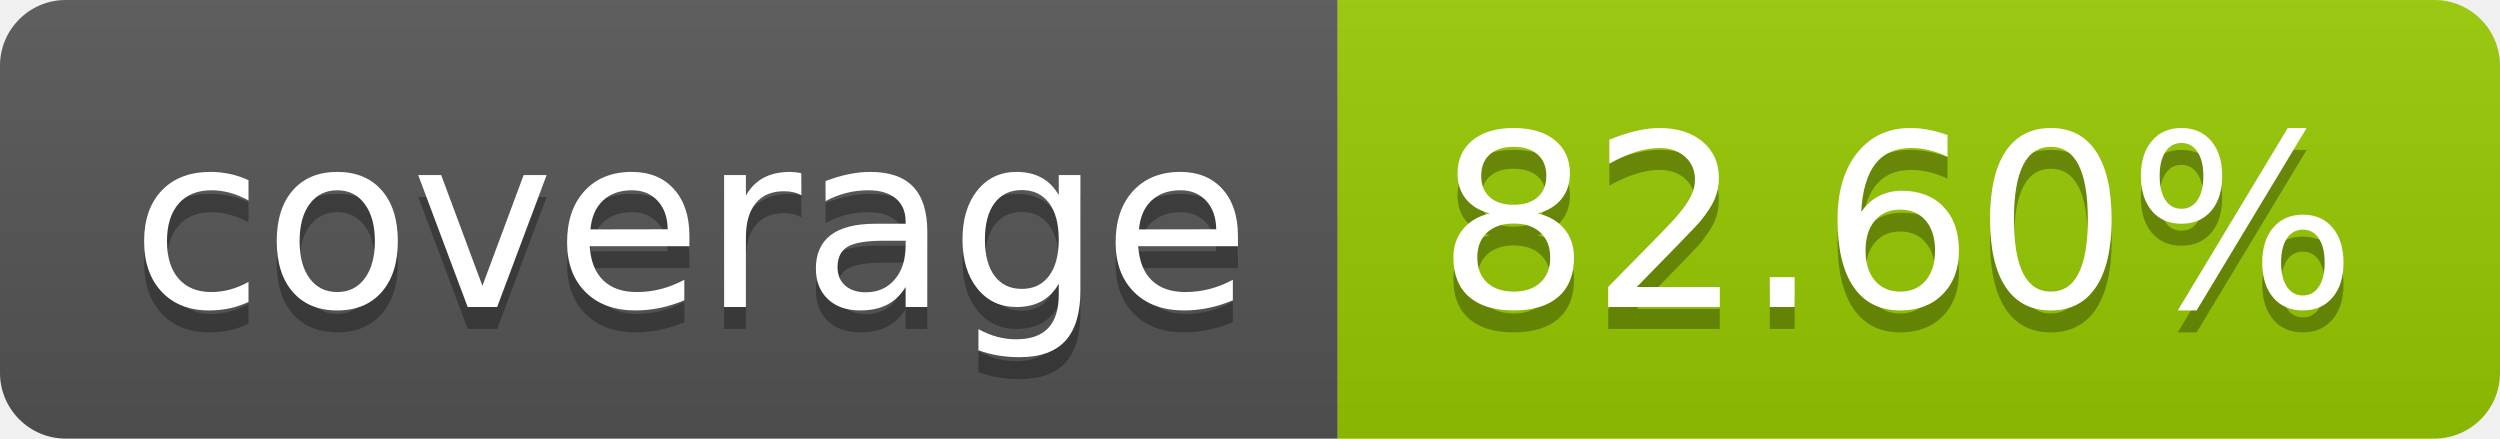
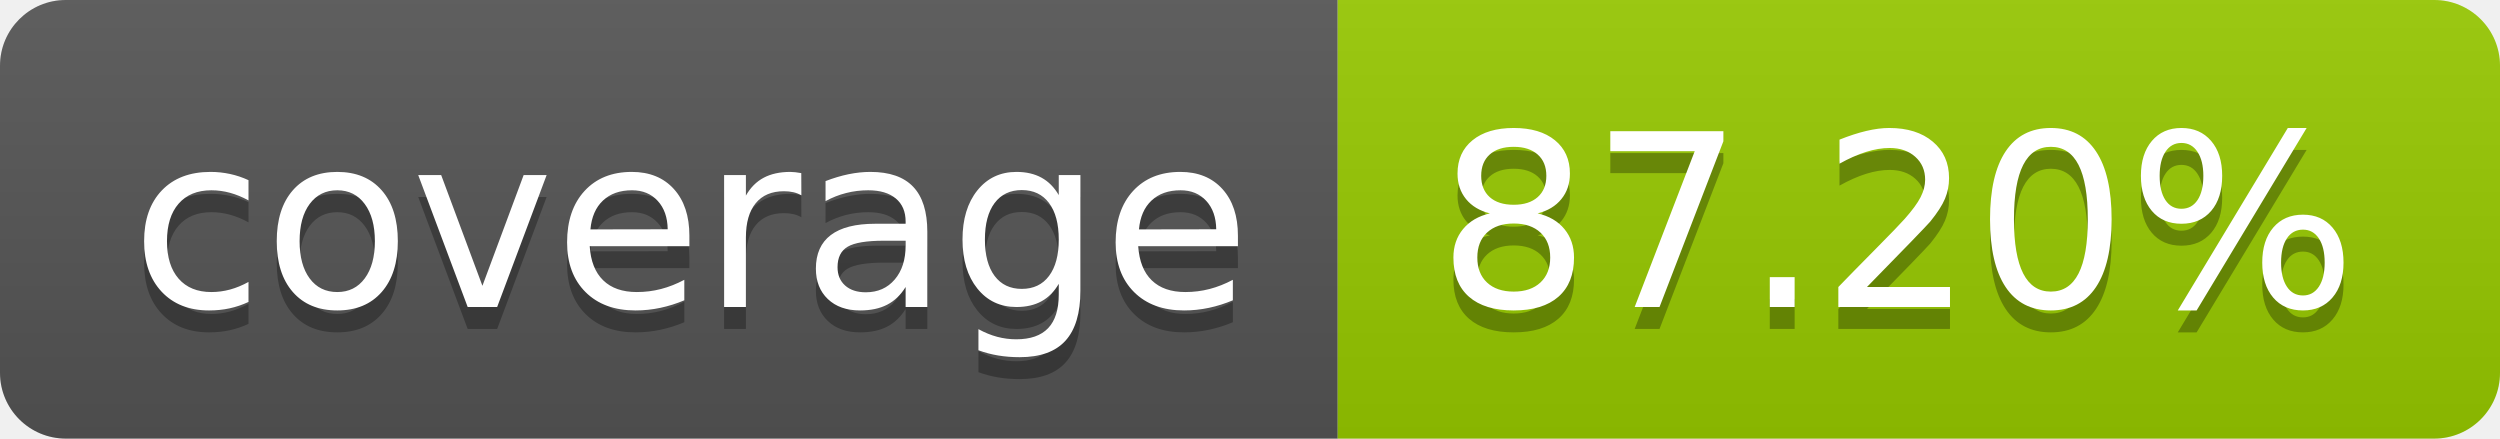
- <svg xmlns="http://www.w3.org/2000/svg" width="114" height="20" role="img" aria-label="coverage: 82.60%">
+ <svg xmlns="http://www.w3.org/2000/svg" width="114" height="20" role="img" aria-label="coverage: 87.20%">
  <linearGradient id="s" x2="0" y2="100%">
    <stop offset="0" stop-color="#bbb" stop-opacity=".1" />
    <stop offset="1" stop-opacity=".1" />
  </linearGradient>
  <clipPath id="r">
    <rect width="114" height="20" rx="3" fill="#fff" />
  </clipPath>
  <g clip-path="url(#r)">
    <rect width="61" height="20" fill="#555" />
    <rect x="61" width="53" height="20" fill="#97ca00" />
    <rect width="114" height="20" fill="url(#s)" />
  </g>
  <g fill="#fff" text-anchor="middle" font-family="Verdana,Geneva,DejaVu Sans,sans-serif" text-rendering="geometricPrecision" font-size="110">
    <text aria-hidden="true" x="315" y="150" fill="#010101" fill-opacity=".3" transform="scale(.1)" textLength="510">coverage</text>
    <text x="315" y="140" transform="scale(.1)" fill="#fff" textLength="510">coverage</text>
-     <text aria-hidden="true" x="865" y="150" fill="#010101" fill-opacity=".3" transform="scale(.1)" textLength="430">82.60%</text>
-     <text x="865" y="140" transform="scale(.1)" fill="#fff" textLength="430">82.60%</text>
+     <text aria-hidden="true" x="865" y="150" fill="#010101" fill-opacity=".3" transform="scale(.1)" textLength="430">87.20%</text>
+     <text x="865" y="140" transform="scale(.1)" fill="#fff" textLength="430">87.20%</text>
  </g>
</svg>
